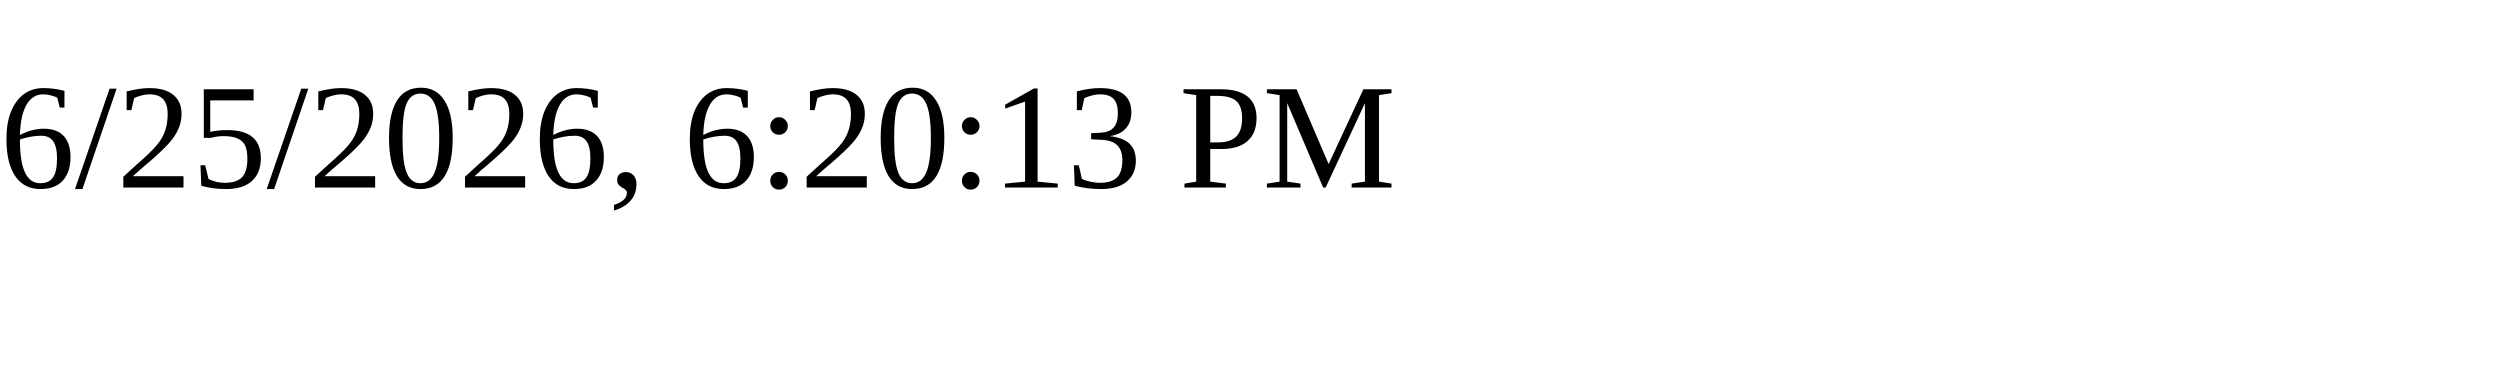
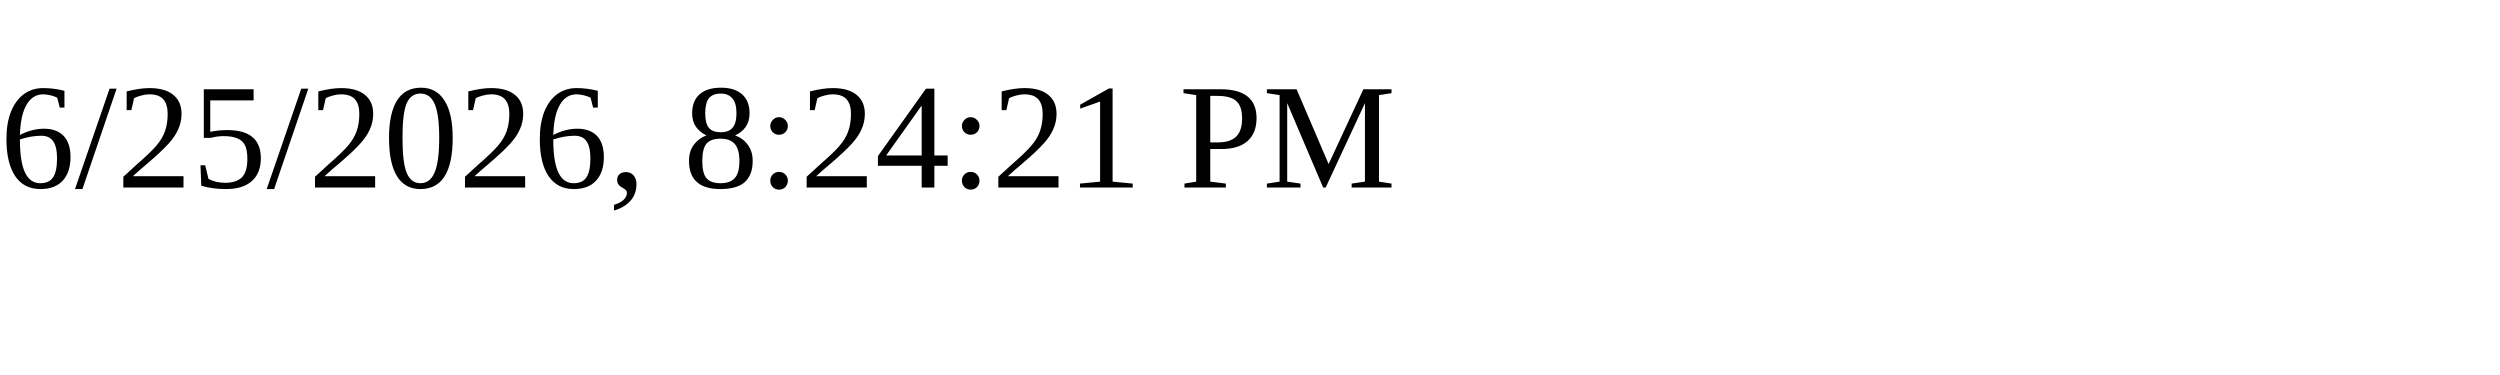
<svg xmlns="http://www.w3.org/2000/svg" height="30" width="200">
-   <text x="0" y="15">6/25/2026, 6:20:13 PM</text>
+   <text x="0" y="15">6/25/2026, 8:24:21 PM</text>
</svg>
